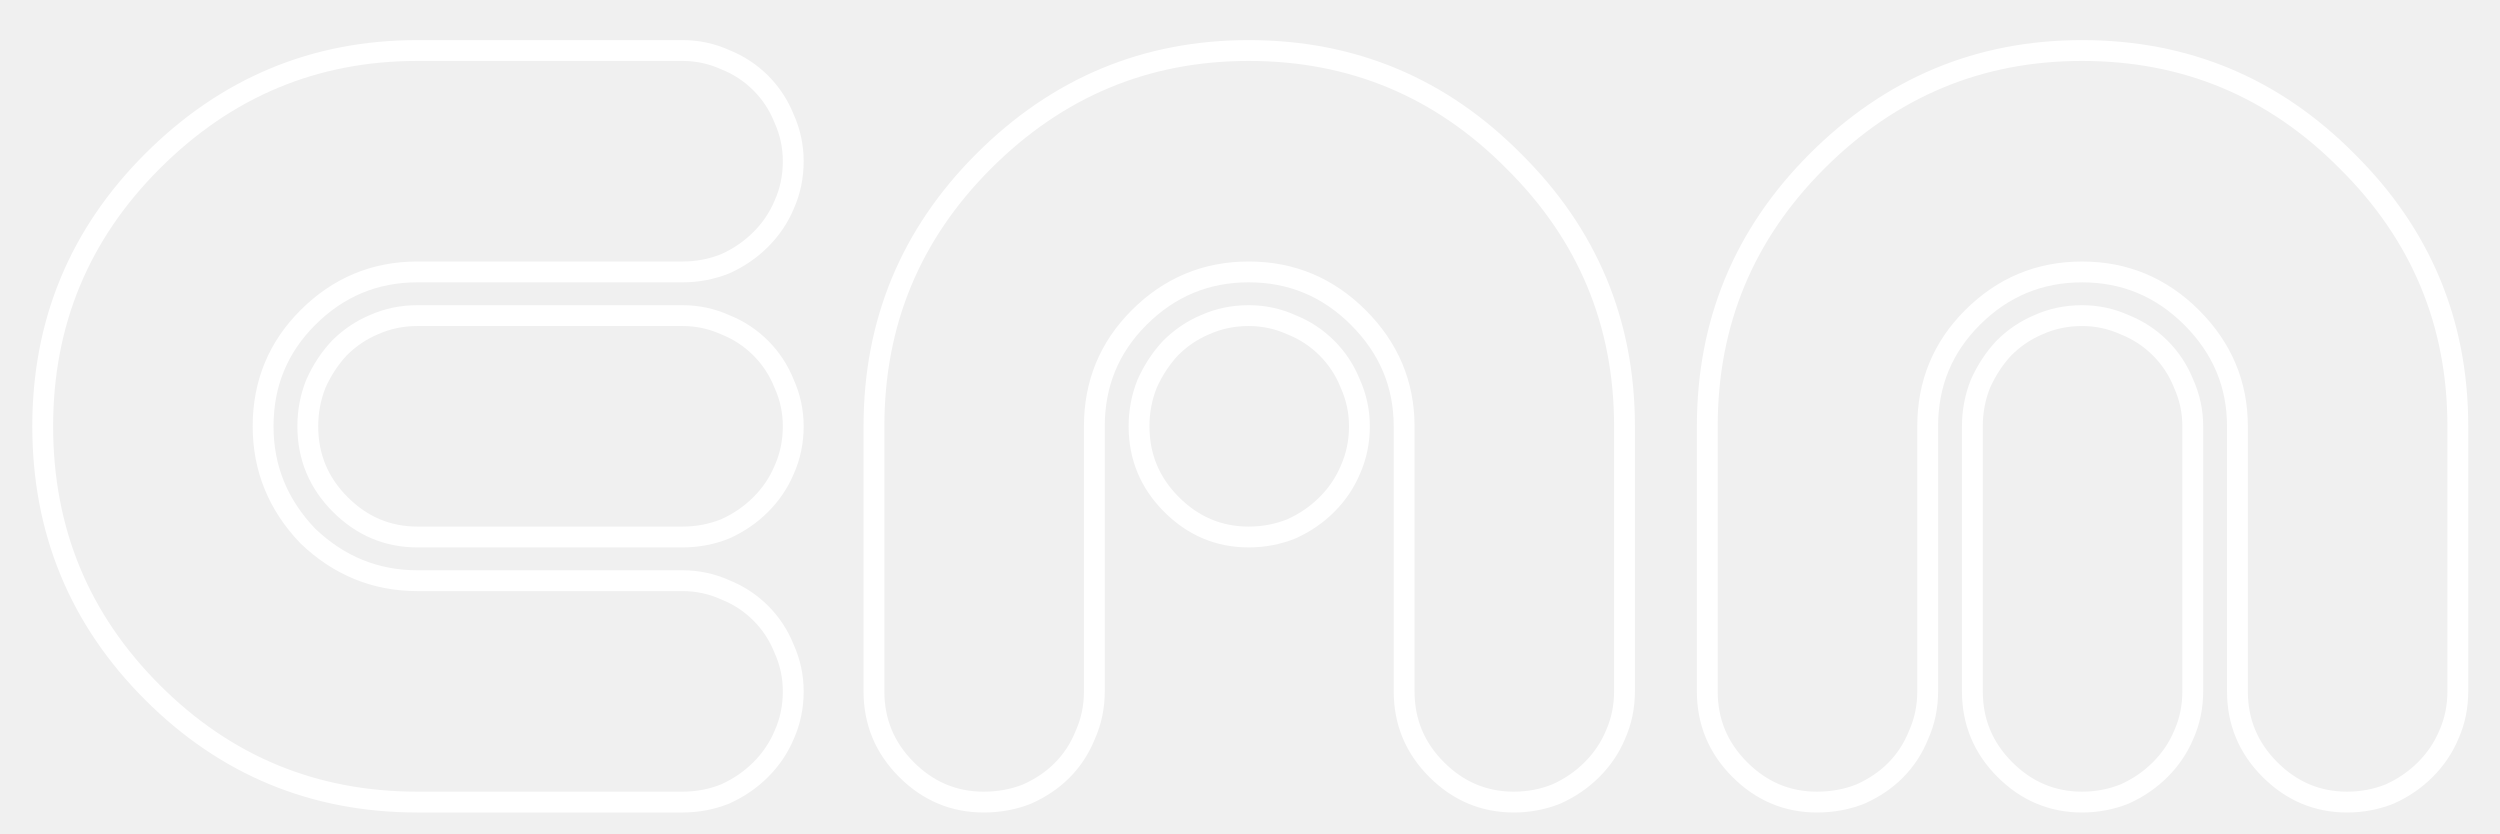
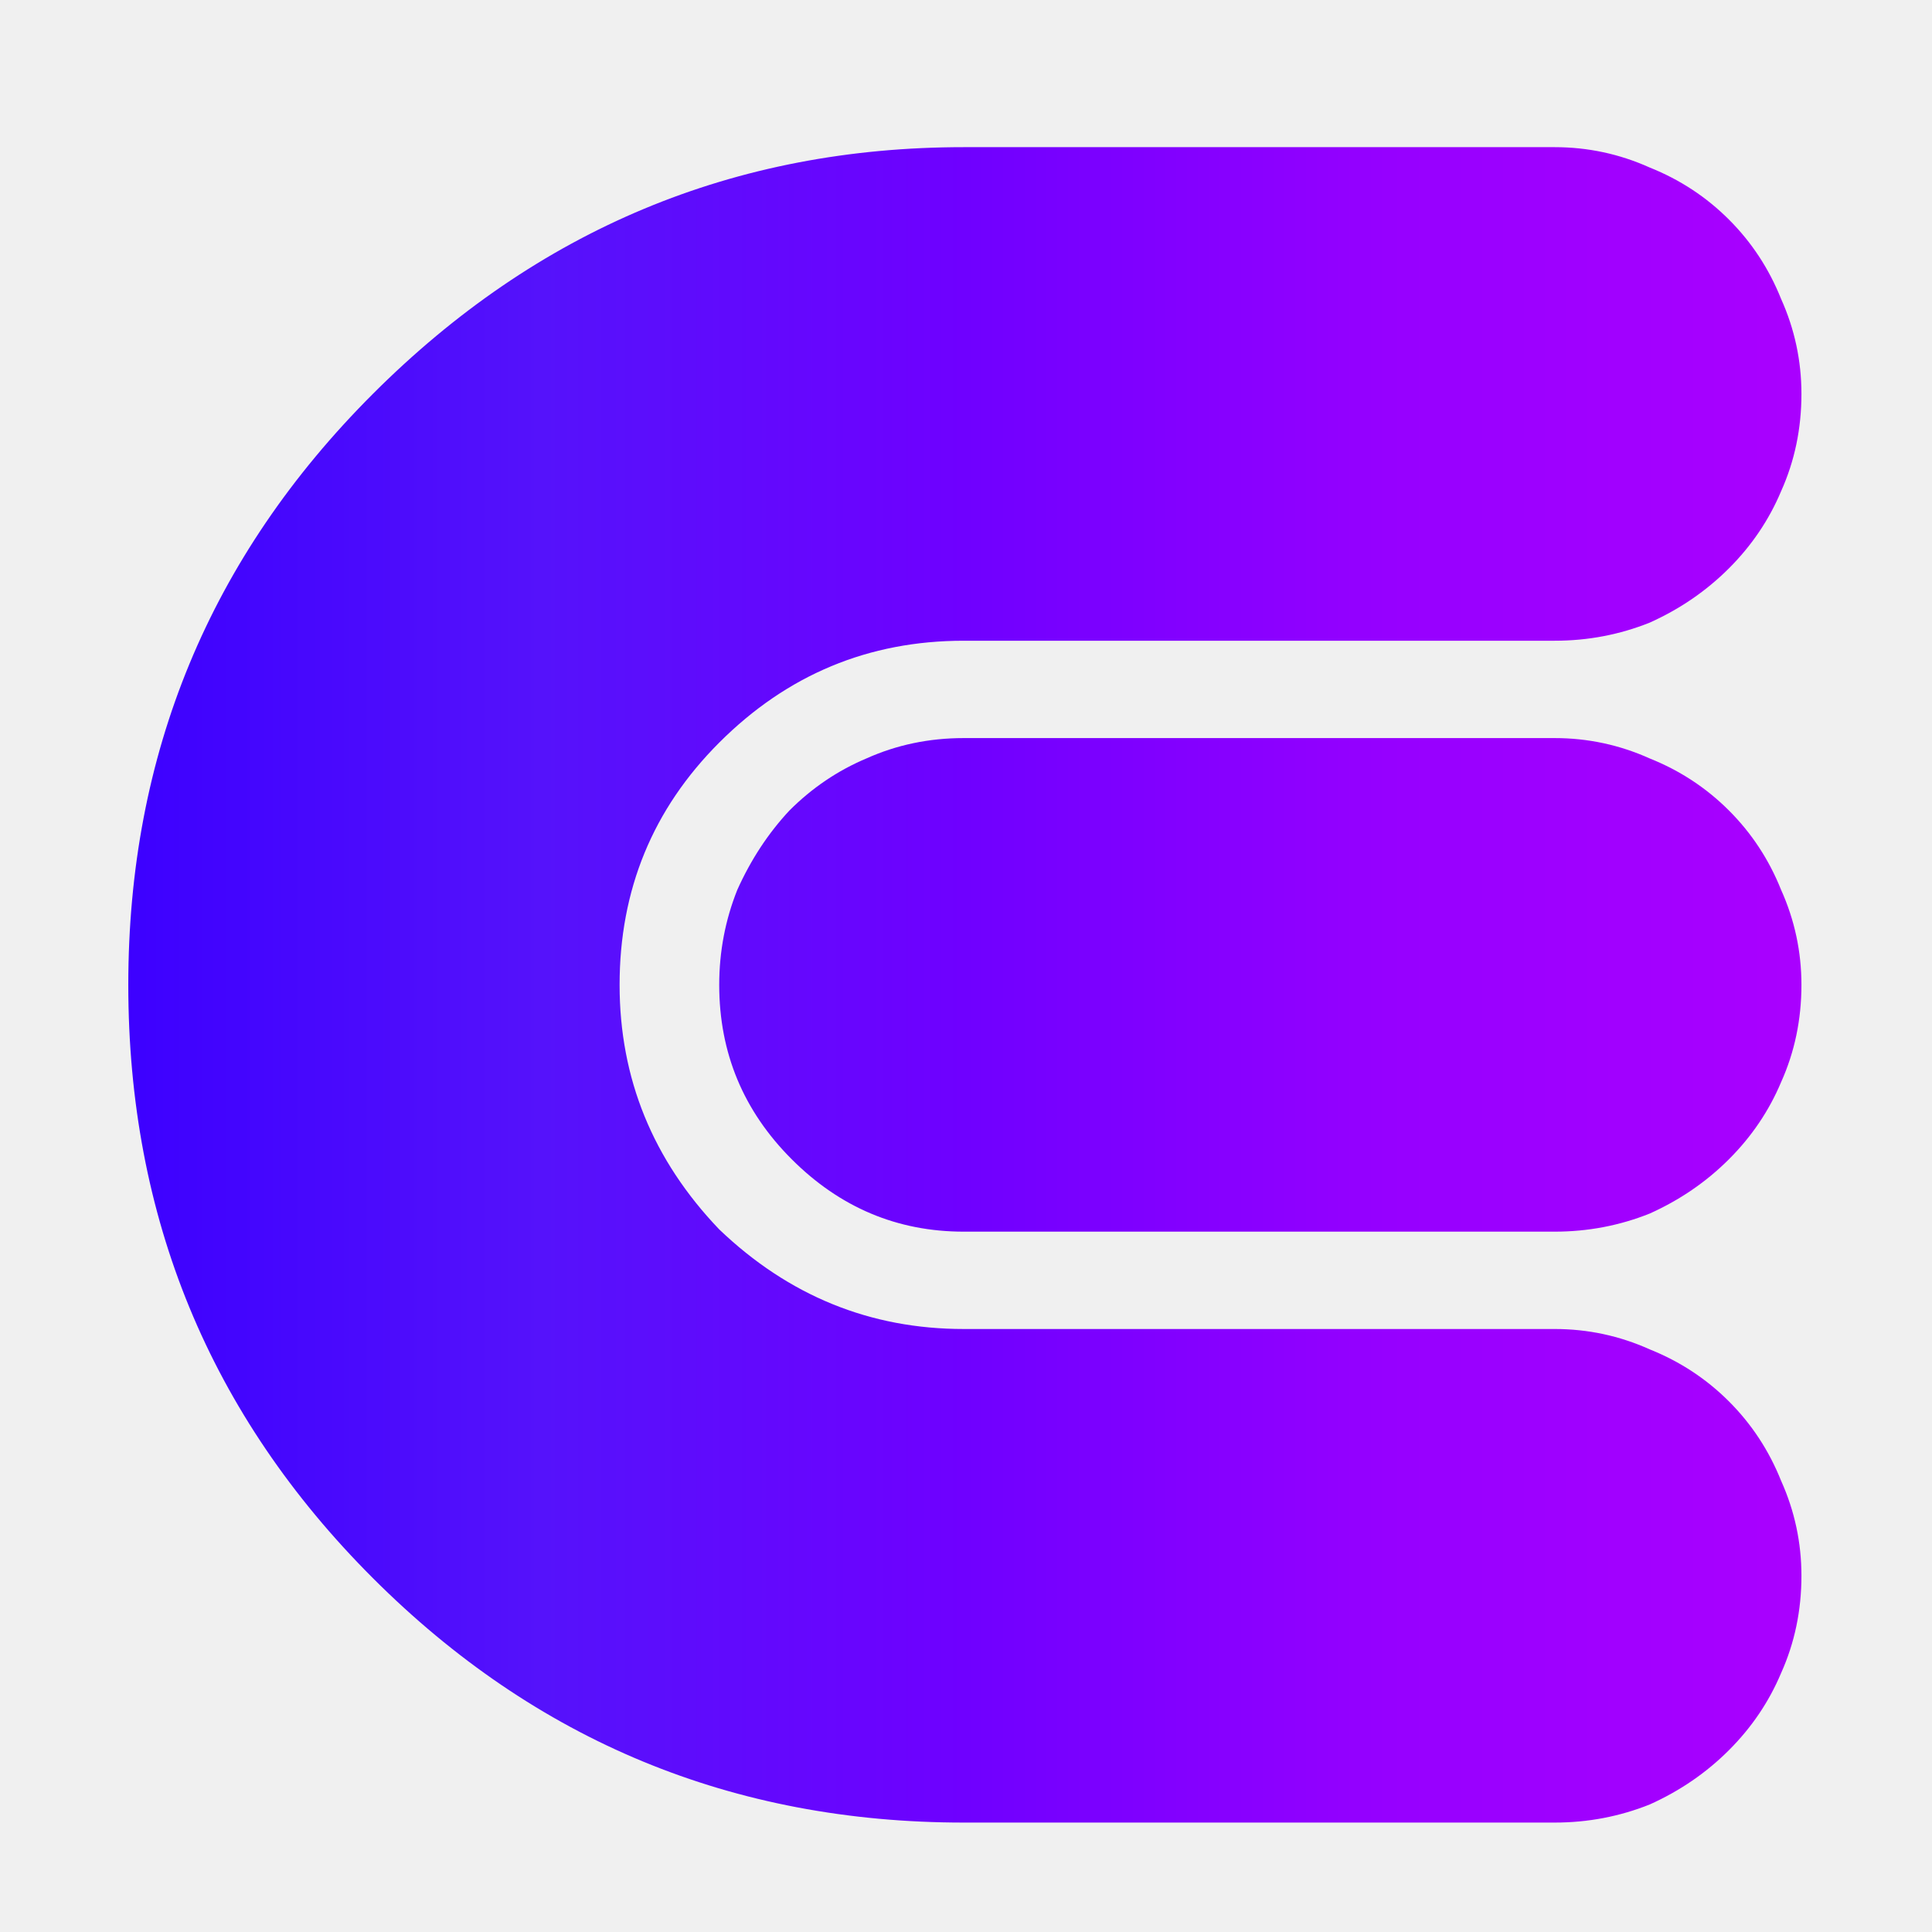
- <svg xmlns="http://www.w3.org/2000/svg" version="1.2" viewBox="0 0 1200 400" width="1200" height="400">
+ <svg xmlns="http://www.w3.org/2000/svg" version="1.2" viewBox="0 0 512 512" width="512" height="512">
+   <defs>
+     <linearGradient id="g1" x2="1" gradientUnits="userSpaceOnUse" gradientTransform="matrix(443.4,0,0,444,34,39)">
+       <stop offset="0" stop-color="#3c00ff" />
+       <stop offset=".25" stop-color="#5512fb" />
+       <stop offset=".5" stop-color="#6f00ff" />
+       <stop offset=".75" stop-color="#9600ff" />
+       <stop offset="1" stop-color="#aa00ff" />
+     </linearGradient>
+   </defs>
  <style>
- 		.s0 { fill: none;stroke: #ffffff;stroke-miterlimit:10;stroke-width: 10 } 
+ 		tspan { white-space:pre } 
+ 		.s0 { fill: url(#g1) } 
	</style>
  <g id="Layer 1">
-     <path id="EAM" fill-rule="evenodd" class="s0" d="m380.76 331.86q0-10.72-4.39-20.47-3.9-9.75-11.21-17.07-7.31-7.31-17.06-11.21-9.75-4.38-20.48-4.38h-127.23q-30.23 0-52.65-21.46-21.45-22.42-21.45-52.65 0-30.71 21.45-52.16 21.94-21.94 52.65-21.94h127.23q10.73 0 20.48-3.9 9.75-4.38 17.06-11.7 7.31-7.31 11.21-16.57 4.39-9.75 4.39-20.96 0-10.73-4.39-20.48-3.9-9.75-11.21-17.06-7.31-7.31-17.06-11.21-9.75-4.39-20.48-4.39h-127.23q-74.1 0-127.24 53.14-52.65 52.65-52.65 127.23 0 75.08 52.65 127.73 52.65 52.65 127.24 52.65h127.23q10.73 0 20.48-3.9 9.75-4.39 17.06-11.7 7.31-7.31 11.21-16.57 4.39-9.75 4.39-20.97zm0-127.24q0-10.72-4.39-20.47-3.9-9.75-11.21-17.06-7.31-7.32-17.06-11.22-9.75-4.38-20.48-4.38h-127.23q-11.22 0-20.96 4.38-9.27 3.9-16.58 11.22-6.83 7.31-11.21 17.06-3.9 9.75-3.9 20.47 0 21.94 15.6 37.54 15.6 15.6 37.05 15.6h127.23q10.73 0 20.48-3.9 9.75-4.39 17.06-11.7 7.31-7.31 11.21-16.57 4.39-9.75 4.39-20.97zm399 127.24v-127.24q0-74.58-53.13-127.23-52.66-53.14-127.24-53.14-74.1 0-127.24 53.14-52.65 52.65-52.65 127.23v127.24q0 21.94 15.6 37.54 15.6 15.6 37.05 15.6 11.21 0 20.96-3.9 9.75-4.39 16.58-11.21 7.31-7.31 11.21-17.06 4.39-9.75 4.39-20.97v-127.24q0-30.71 21.45-52.16 21.93-21.94 52.65-21.94 30.71 0 52.65 21.94 21.94 21.94 21.94 52.16v127.24q0 21.94 15.59 37.54 15.6 15.6 37.06 15.6 10.72 0 20.47-3.9 9.75-4.39 17.06-11.7 7.32-7.31 11.21-16.57 4.39-9.75 4.39-20.97zm-127.24-127.24q0-10.72-4.38-20.47-3.9-9.75-11.22-17.06-7.31-7.32-17.06-11.22-9.75-4.38-20.47-4.38-11.22 0-20.97 4.38-9.26 3.9-16.57 11.22-6.82 7.31-11.21 17.06-3.9 9.75-3.9 20.47 0 21.94 15.6 37.54 15.6 15.6 37.05 15.6 10.72 0 20.47-3.9 9.75-4.39 17.06-11.7 7.32-7.31 11.22-16.57 4.38-9.75 4.38-20.97zm527.24 127.24v-127.23q0-74.59-53.14-127.24-52.65-53.14-127.23-53.14-74.1 0-127.24 53.14-52.65 52.65-52.65 127.23v127.24q0 21.94 15.6 37.54 15.6 15.6 37.05 15.6 11.21 0 20.96-3.9 9.75-4.39 16.58-11.21 7.31-7.31 11.21-17.06 4.39-9.75 4.39-20.97v-127.23q0-30.72 21.45-52.17 21.93-21.93 52.65-21.93 30.71 0 52.65 21.93 21.93 21.94 21.93 52.17v127.23q0 21.94 15.61 37.54 15.59 15.6 37.05 15.6 10.72 0 20.47-3.9 9.75-4.39 17.06-11.7 7.31-7.31 11.22-16.57 4.38-9.75 4.38-20.97zm-127.23 0v-127.23q0-10.73-4.39-20.48-3.9-9.75-11.22-17.06-7.31-7.31-17.06-11.21-9.75-4.39-20.47-4.39-11.22 0-20.97 4.39-9.26 3.9-16.57 11.21-6.82 7.31-11.21 17.06-3.9 9.75-3.9 20.48v127.23q0 21.94 15.6 37.54 15.6 15.6 37.05 15.6 10.72 0 20.47-3.9 9.75-4.39 17.06-11.7 7.32-7.31 11.22-16.57 4.39-9.75 4.39-20.97z" />
+     <text id="" style="transform: matrix(1,0,-0.17,1.123,126.542,311.624)">
+ 		</text>
+     <path id="E" fill-rule="evenodd" class="s0" d="m477.4 417.6q0-13.2-5.4-25.2-4.8-12-13.8-21-9-9-21-13.8-12-5.4-25.2-5.4h-156.6q-37.2 0-64.8-26.4-26.4-27.6-26.4-64.8 0-37.8 26.4-64.2 27-27 64.8-27h156.6q13.2 0 25.2-4.8 12-5.4 21-14.4 9-9 13.8-20.4 5.4-12 5.4-25.8 0-13.2-5.4-25.2-4.8-12-13.8-21-9-9-21-13.8-12-5.4-25.2-5.4h-156.6q-91.2 0-156.6 65.4-64.8 64.8-64.8 156.6 0 92.4 64.8 157.2 64.8 64.8 156.6 64.8h156.6q13.2 0 25.2-4.8 12-5.4 21-14.4 9-9 13.8-20.4 5.4-12 5.4-25.8zm0-156.6q0-13.2-5.4-25.2-4.8-12-13.8-21-9-9-21-13.8-12-5.4-25.2-5.4h-156.6q-13.8 0-25.8 5.4-11.4 4.8-20.4 13.8-8.4 9-13.8 21-4.8 12-4.8 25.2 0 27 19.2 46.2 19.2 19.2 45.6 19.2h156.6q13.2 0 25.2-4.8 12-5.4 21-14.4 9-9 13.8-20.4 5.4-12 5.4-25.8z" />
  </g>
</svg>
